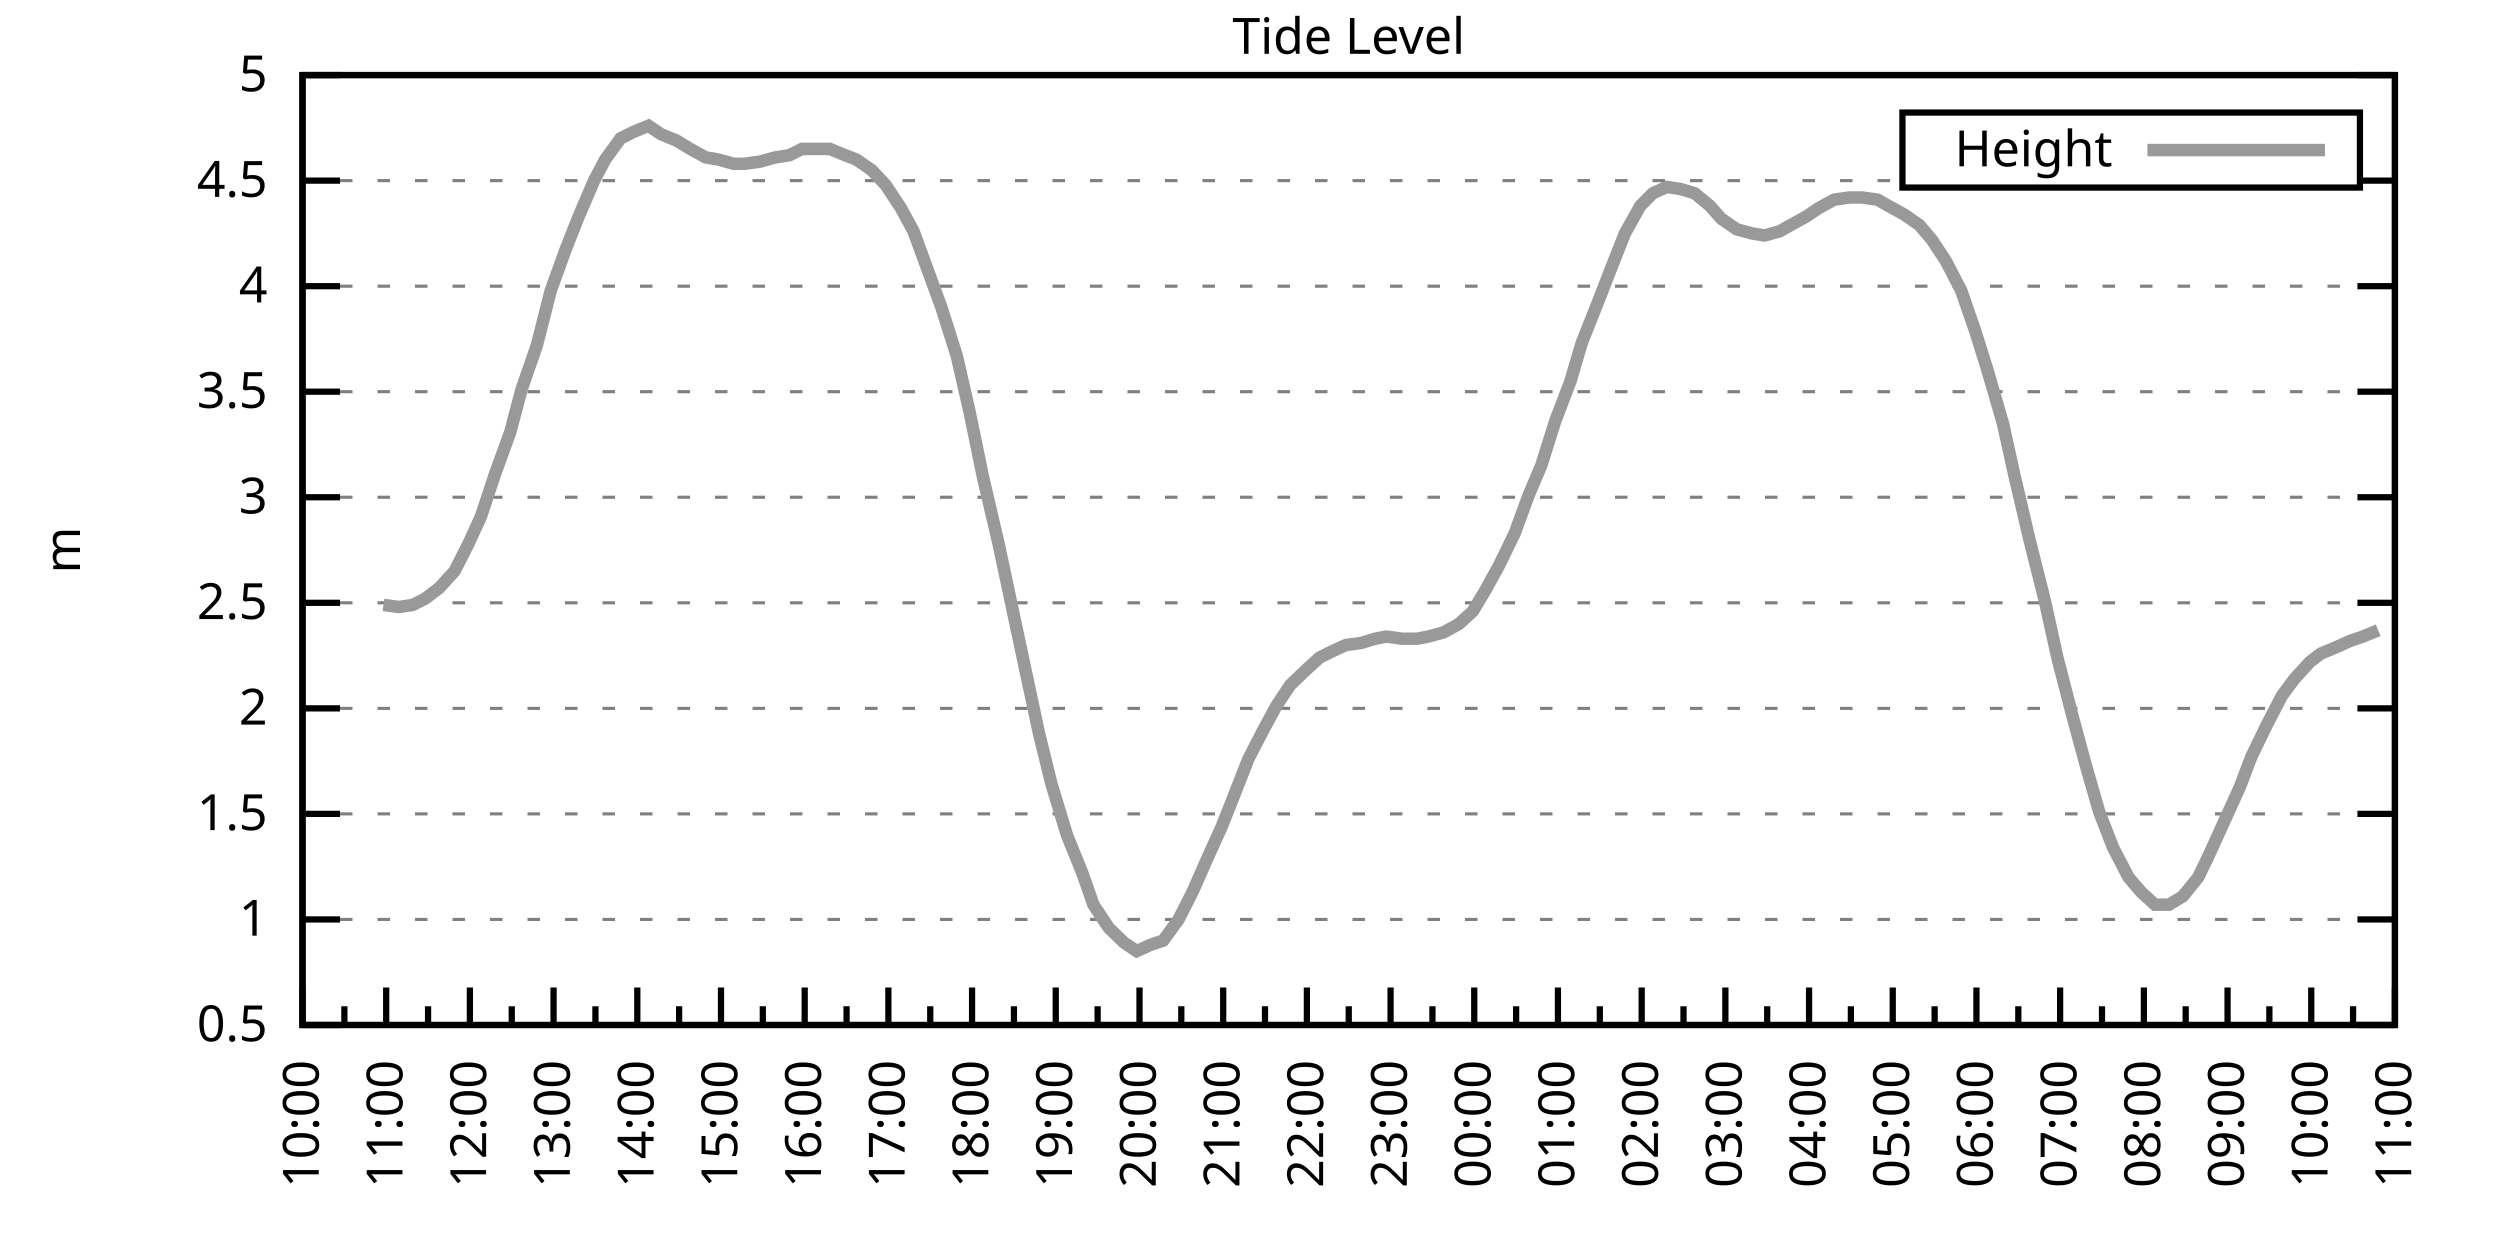
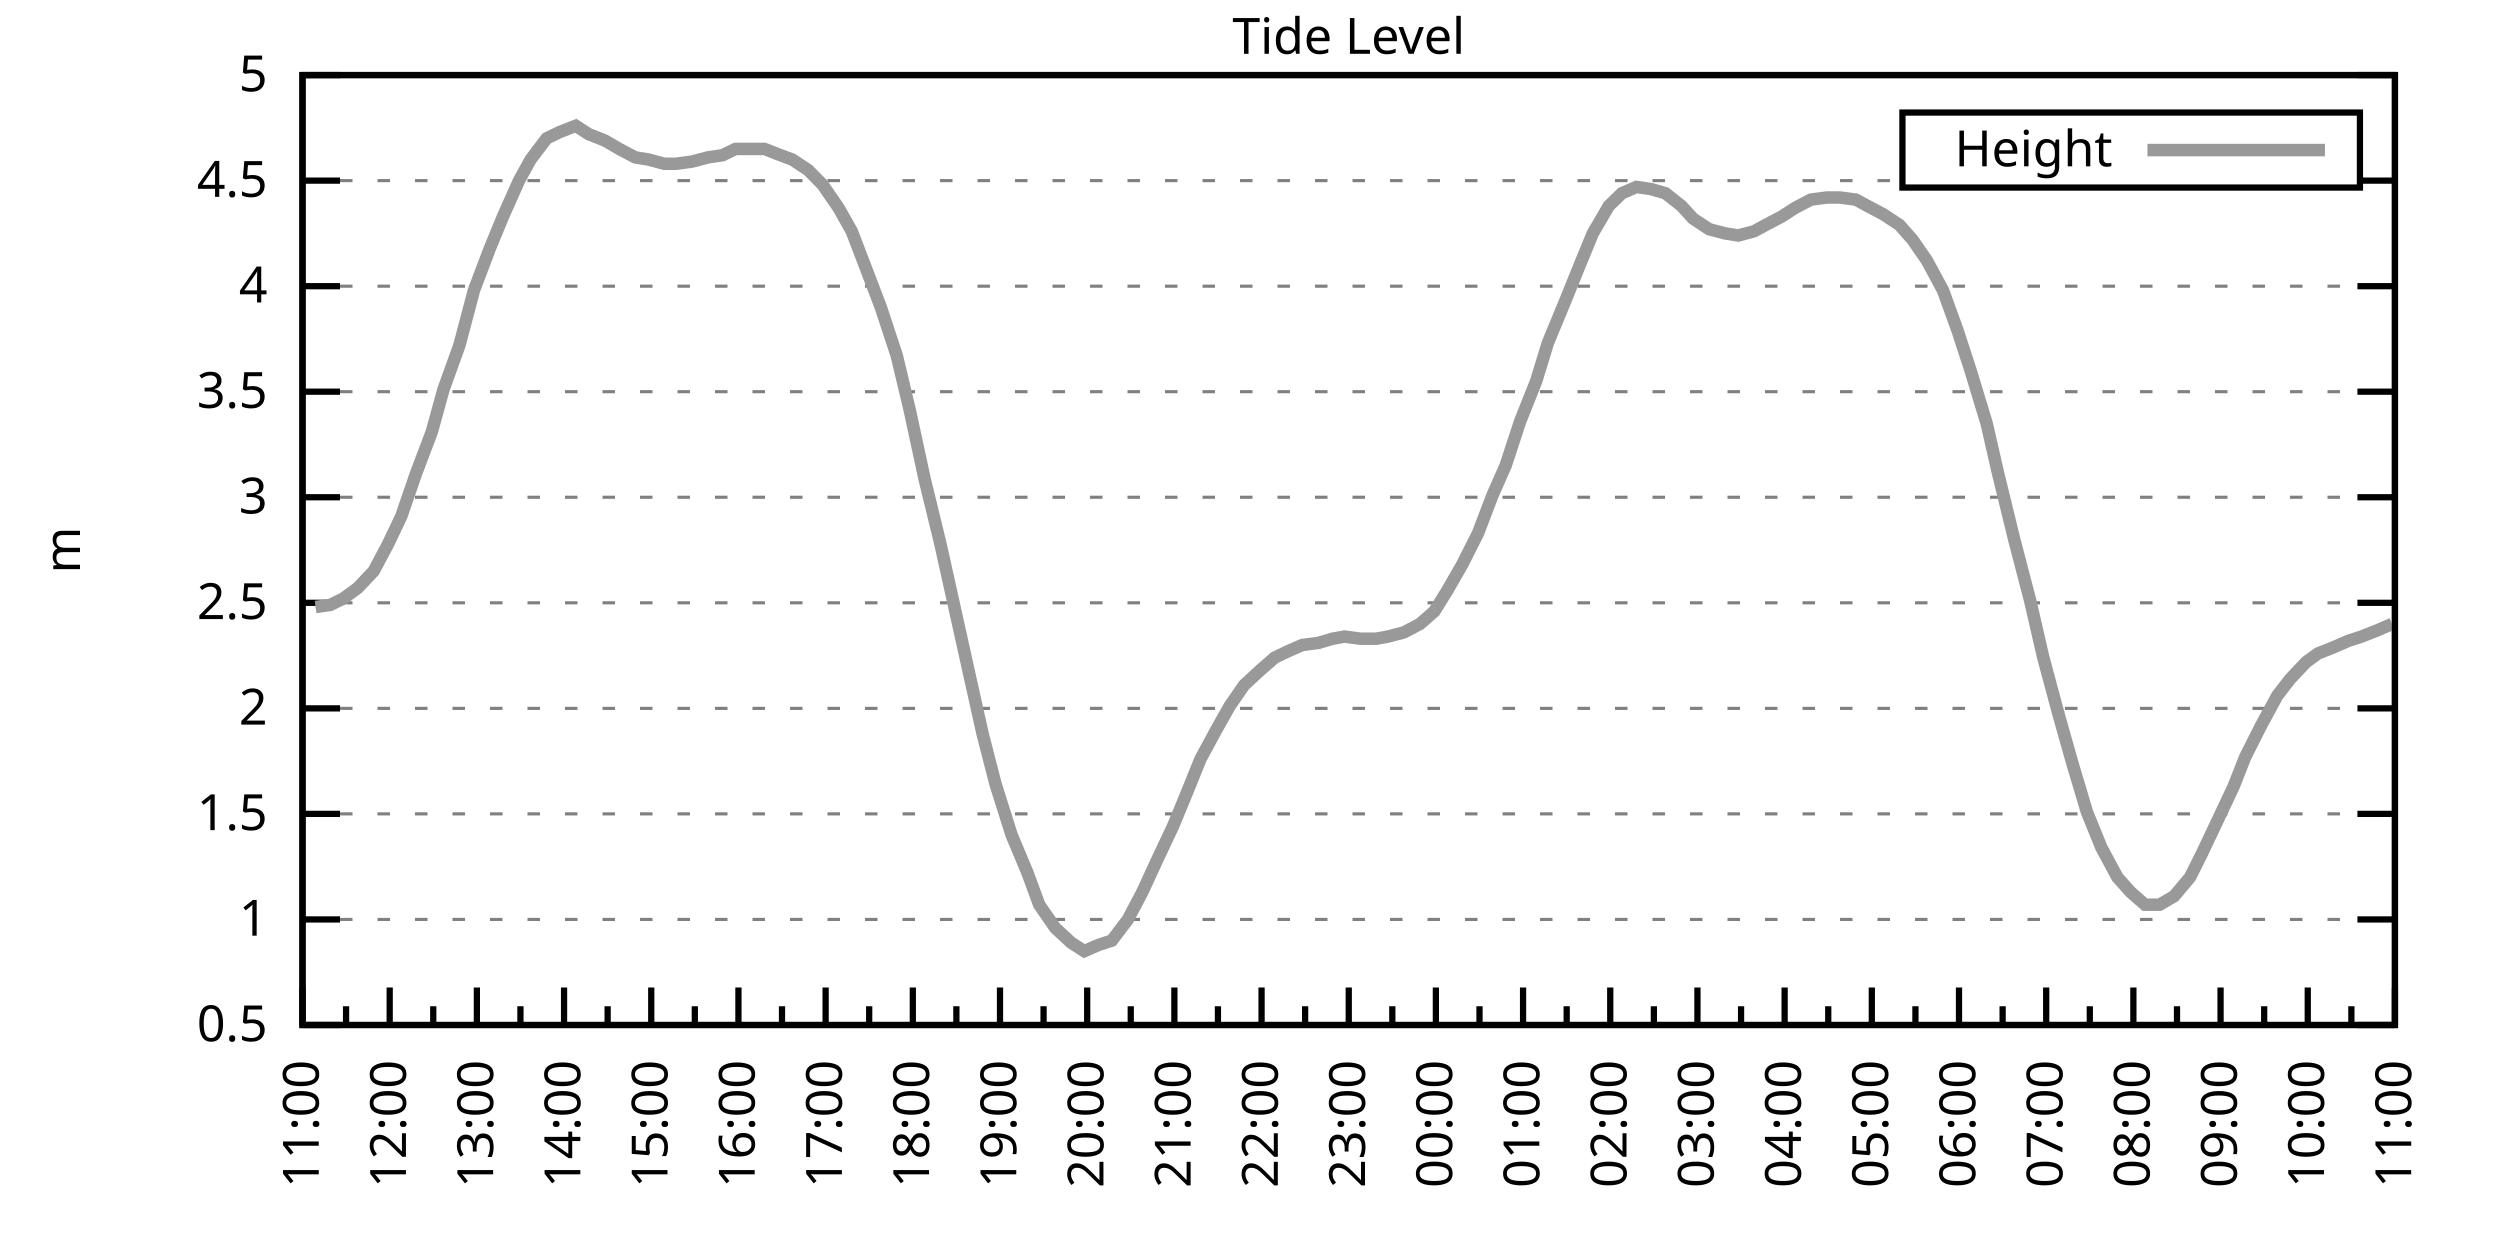
<svg xmlns="http://www.w3.org/2000/svg" xmlns:xlink="http://www.w3.org/1999/xlink" width="400" height="200" viewBox="0 0 400 200">
  <g id="gnuplot_canvas">
    <rect x="0" y="0" width="400" height="200" fill="none" />
    <defs>
      <circle id="gpDot" r="0.5" stroke-width="0.5" stroke="currentColor" />
      <path id="gpPt0" stroke-width="0.333" stroke="currentColor" d="M-1,0 h2 M0,-1 v2" />
      <path id="gpPt1" stroke-width="0.333" stroke="currentColor" d="M-1,-1 L1,1 M1,-1 L-1,1" />
      <path id="gpPt2" stroke-width="0.333" stroke="currentColor" d="M-1,0 L1,0 M0,-1 L0,1 M-1,-1 L1,1 M-1,1 L1,-1" />
      <rect id="gpPt3" stroke-width="0.333" stroke="currentColor" x="-1" y="-1" width="2" height="2" />
      <rect id="gpPt4" stroke-width="0.333" stroke="currentColor" fill="currentColor" x="-1" y="-1" width="2" height="2" />
      <circle id="gpPt5" stroke-width="0.333" stroke="currentColor" cx="0" cy="0" r="1" />
      <use xlink:href="#gpPt5" id="gpPt6" fill="currentColor" stroke="none" />
      <path id="gpPt7" stroke-width="0.333" stroke="currentColor" d="M0,-1.33 L-1.33,0.67 L1.33,0.67 z" />
      <use xlink:href="#gpPt7" id="gpPt8" fill="currentColor" stroke="none" />
      <use xlink:href="#gpPt7" id="gpPt9" stroke="currentColor" transform="rotate(180)" />
      <use xlink:href="#gpPt9" id="gpPt10" fill="currentColor" stroke="none" />
      <use xlink:href="#gpPt3" id="gpPt11" stroke="currentColor" transform="rotate(45)" />
      <use xlink:href="#gpPt11" id="gpPt12" fill="currentColor" stroke="none" />
      <path id="gpPt13" stroke-width="0.333" stroke="currentColor" d="M0,1.330 L1.265,0.411 L0.782,-1.067 L-0.782,-1.076 L-1.265,0.411 z" />
      <use xlink:href="#gpPt13" id="gpPt14" fill="currentColor" stroke="none" />
      <filter id="textbox" filterUnits="objectBoundingBox" x="0" y="0" height="1" width="1">
        <feFlood flood-color="white" flood-opacity="1" result="bgnd" />
        <feComposite in="SourceGraphic" in2="bgnd" operator="atop" />
      </filter>
      <filter id="greybox" filterUnits="objectBoundingBox" x="0" y="0" height="1" width="1">
        <feFlood flood-color="lightgrey" flood-opacity="1" result="grey" />
        <feComposite in="SourceGraphic" in2="grey" operator="atop" />
      </filter>
    </defs>
    <g fill="none" color="white" stroke="currentColor" stroke-width="1.00" stroke-linecap="butt" stroke-linejoin="miter">
</g>
    <g fill="none" color="black" stroke="currentColor" stroke-width="1.00" stroke-linecap="butt" stroke-linejoin="miter">
      <g stroke="none" shape-rendering="crispEdges">
        <polygon fill="rgb(255, 255, 255)" points="48.40,164.00 383.18,164.00 383.18,12.02 48.40,12.02 " />
      </g>
    </g>
    <g fill="none" color="black" stroke="currentColor" stroke-width="1.00" stroke-linecap="butt" stroke-linejoin="miter">
</g>
    <g fill="none" color="black" stroke="black" stroke-width="0.50" stroke-linecap="butt" stroke-linejoin="miter">
</g>
    <g fill="none" color="gray" stroke="currentColor" stroke-width="0.50" stroke-linecap="butt" stroke-linejoin="miter">
      <path stroke="gray" stroke-dasharray="2,4" class="gridline" d="M48.40,164.00 L383.19,164.00  " />
    </g>
    <g fill="none" color="gray" stroke="gray" stroke-width="1.00" stroke-linecap="butt" stroke-linejoin="miter">
</g>
    <g fill="none" color="black" stroke="currentColor" stroke-width="1.00" stroke-linecap="butt" stroke-linejoin="miter">
      <path stroke="black" d="M48.40,164.00 L54.40,164.00 M383.19,164.00 L377.19,164.00  " />
      <g transform="translate(42.80,166.60)" stroke="none" fill="black" font-family="Sans" font-size="8.00" text-anchor="end">
        <text>
          <tspan font-family="Sans"> 0.5</tspan>
        </text>
      </g>
    </g>
    <g fill="none" color="black" stroke="currentColor" stroke-width="1.00" stroke-linecap="butt" stroke-linejoin="miter">
</g>
    <g fill="none" color="black" stroke="black" stroke-width="0.50" stroke-linecap="butt" stroke-linejoin="miter">
</g>
    <g fill="none" color="gray" stroke="currentColor" stroke-width="0.50" stroke-linecap="butt" stroke-linejoin="miter">
      <path stroke="gray" stroke-dasharray="2,4" class="gridline" d="M48.40,147.11 L383.19,147.11  " />
    </g>
    <g fill="none" color="gray" stroke="gray" stroke-width="1.00" stroke-linecap="butt" stroke-linejoin="miter">
</g>
    <g fill="none" color="black" stroke="currentColor" stroke-width="1.00" stroke-linecap="butt" stroke-linejoin="miter">
      <path stroke="black" d="M48.40,147.11 L54.40,147.11 M383.19,147.11 L377.19,147.11  " />
      <g transform="translate(42.80,149.71)" stroke="none" fill="black" font-family="Sans" font-size="8.00" text-anchor="end">
        <text>
          <tspan font-family="Sans"> 1</tspan>
        </text>
      </g>
    </g>
    <g fill="none" color="black" stroke="currentColor" stroke-width="1.00" stroke-linecap="butt" stroke-linejoin="miter">
</g>
    <g fill="none" color="black" stroke="black" stroke-width="0.50" stroke-linecap="butt" stroke-linejoin="miter">
</g>
    <g fill="none" color="gray" stroke="currentColor" stroke-width="0.50" stroke-linecap="butt" stroke-linejoin="miter">
      <path stroke="gray" stroke-dasharray="2,4" class="gridline" d="M48.40,130.22 L383.19,130.22  " />
    </g>
    <g fill="none" color="gray" stroke="gray" stroke-width="1.00" stroke-linecap="butt" stroke-linejoin="miter">
</g>
    <g fill="none" color="black" stroke="currentColor" stroke-width="1.00" stroke-linecap="butt" stroke-linejoin="miter">
      <path stroke="black" d="M48.40,130.22 L54.40,130.22 M383.19,130.22 L377.19,130.22  " />
      <g transform="translate(42.80,132.82)" stroke="none" fill="black" font-family="Sans" font-size="8.00" text-anchor="end">
        <text>
          <tspan font-family="Sans"> 1.5</tspan>
        </text>
      </g>
    </g>
    <g fill="none" color="black" stroke="currentColor" stroke-width="1.00" stroke-linecap="butt" stroke-linejoin="miter">
</g>
    <g fill="none" color="black" stroke="black" stroke-width="0.50" stroke-linecap="butt" stroke-linejoin="miter">
</g>
    <g fill="none" color="gray" stroke="currentColor" stroke-width="0.50" stroke-linecap="butt" stroke-linejoin="miter">
      <path stroke="gray" stroke-dasharray="2,4" class="gridline" d="M48.40,113.34 L383.19,113.34  " />
    </g>
    <g fill="none" color="gray" stroke="gray" stroke-width="1.00" stroke-linecap="butt" stroke-linejoin="miter">
</g>
    <g fill="none" color="black" stroke="currentColor" stroke-width="1.00" stroke-linecap="butt" stroke-linejoin="miter">
      <path stroke="black" d="M48.40,113.34 L54.40,113.34 M383.19,113.34 L377.19,113.34  " />
      <g transform="translate(42.80,115.94)" stroke="none" fill="black" font-family="Sans" font-size="8.00" text-anchor="end">
        <text>
          <tspan font-family="Sans"> 2</tspan>
        </text>
      </g>
    </g>
    <g fill="none" color="black" stroke="currentColor" stroke-width="1.00" stroke-linecap="butt" stroke-linejoin="miter">
</g>
    <g fill="none" color="black" stroke="black" stroke-width="0.50" stroke-linecap="butt" stroke-linejoin="miter">
</g>
    <g fill="none" color="gray" stroke="currentColor" stroke-width="0.50" stroke-linecap="butt" stroke-linejoin="miter">
      <path stroke="gray" stroke-dasharray="2,4" class="gridline" d="M48.40,96.45 L383.19,96.45  " />
    </g>
    <g fill="none" color="gray" stroke="gray" stroke-width="1.00" stroke-linecap="butt" stroke-linejoin="miter">
</g>
    <g fill="none" color="black" stroke="currentColor" stroke-width="1.00" stroke-linecap="butt" stroke-linejoin="miter">
      <path stroke="black" d="M48.40,96.45 L54.40,96.45 M383.19,96.45 L377.19,96.45  " />
      <g transform="translate(42.80,99.05)" stroke="none" fill="black" font-family="Sans" font-size="8.00" text-anchor="end">
        <text>
          <tspan font-family="Sans"> 2.5</tspan>
        </text>
      </g>
    </g>
    <g fill="none" color="black" stroke="currentColor" stroke-width="1.00" stroke-linecap="butt" stroke-linejoin="miter">
</g>
    <g fill="none" color="black" stroke="black" stroke-width="0.50" stroke-linecap="butt" stroke-linejoin="miter">
</g>
    <g fill="none" color="gray" stroke="currentColor" stroke-width="0.50" stroke-linecap="butt" stroke-linejoin="miter">
      <path stroke="gray" stroke-dasharray="2,4" class="gridline" d="M48.40,79.56 L383.19,79.56  " />
    </g>
    <g fill="none" color="gray" stroke="gray" stroke-width="1.00" stroke-linecap="butt" stroke-linejoin="miter">
</g>
    <g fill="none" color="black" stroke="currentColor" stroke-width="1.00" stroke-linecap="butt" stroke-linejoin="miter">
      <path stroke="black" d="M48.40,79.56 L54.40,79.56 M383.19,79.56 L377.19,79.56  " />
      <g transform="translate(42.80,82.16)" stroke="none" fill="black" font-family="Sans" font-size="8.00" text-anchor="end">
        <text>
          <tspan font-family="Sans"> 3</tspan>
        </text>
      </g>
    </g>
    <g fill="none" color="black" stroke="currentColor" stroke-width="1.00" stroke-linecap="butt" stroke-linejoin="miter">
</g>
    <g fill="none" color="black" stroke="black" stroke-width="0.50" stroke-linecap="butt" stroke-linejoin="miter">
</g>
    <g fill="none" color="gray" stroke="currentColor" stroke-width="0.50" stroke-linecap="butt" stroke-linejoin="miter">
      <path stroke="gray" stroke-dasharray="2,4" class="gridline" d="M48.40,62.67 L383.19,62.67  " />
    </g>
    <g fill="none" color="gray" stroke="gray" stroke-width="1.00" stroke-linecap="butt" stroke-linejoin="miter">
</g>
    <g fill="none" color="black" stroke="currentColor" stroke-width="1.00" stroke-linecap="butt" stroke-linejoin="miter">
      <path stroke="black" d="M48.40,62.67 L54.40,62.67 M383.19,62.67 L377.19,62.67  " />
      <g transform="translate(42.80,65.27)" stroke="none" fill="black" font-family="Sans" font-size="8.00" text-anchor="end">
        <text>
          <tspan font-family="Sans"> 3.5</tspan>
        </text>
      </g>
    </g>
    <g fill="none" color="black" stroke="currentColor" stroke-width="1.00" stroke-linecap="butt" stroke-linejoin="miter">
</g>
    <g fill="none" color="black" stroke="black" stroke-width="0.50" stroke-linecap="butt" stroke-linejoin="miter">
</g>
    <g fill="none" color="gray" stroke="currentColor" stroke-width="0.50" stroke-linecap="butt" stroke-linejoin="miter">
      <path stroke="gray" stroke-dasharray="2,4" class="gridline" d="M48.40,45.79 L383.19,45.79  " />
    </g>
    <g fill="none" color="gray" stroke="gray" stroke-width="1.00" stroke-linecap="butt" stroke-linejoin="miter">
</g>
    <g fill="none" color="black" stroke="currentColor" stroke-width="1.00" stroke-linecap="butt" stroke-linejoin="miter">
      <path stroke="black" d="M48.40,45.79 L54.40,45.79 M383.19,45.79 L377.19,45.79  " />
      <g transform="translate(42.80,48.39)" stroke="none" fill="black" font-family="Sans" font-size="8.00" text-anchor="end">
        <text>
          <tspan font-family="Sans"> 4</tspan>
        </text>
      </g>
    </g>
    <g fill="none" color="black" stroke="currentColor" stroke-width="1.00" stroke-linecap="butt" stroke-linejoin="miter">
</g>
    <g fill="none" color="black" stroke="black" stroke-width="0.50" stroke-linecap="butt" stroke-linejoin="miter">
</g>
    <g fill="none" color="gray" stroke="currentColor" stroke-width="0.50" stroke-linecap="butt" stroke-linejoin="miter">
      <path stroke="gray" stroke-dasharray="2,4" class="gridline" d="M48.40,28.90 L304.39,28.90 M377.59,28.90 L383.19,28.90  " />
    </g>
    <g fill="none" color="gray" stroke="gray" stroke-width="1.00" stroke-linecap="butt" stroke-linejoin="miter">
</g>
    <g fill="none" color="black" stroke="currentColor" stroke-width="1.00" stroke-linecap="butt" stroke-linejoin="miter">
      <path stroke="black" d="M48.40,28.90 L54.40,28.90 M383.19,28.90 L377.19,28.90  " />
      <g transform="translate(42.80,31.50)" stroke="none" fill="black" font-family="Sans" font-size="8.00" text-anchor="end">
        <text>
          <tspan font-family="Sans"> 4.5</tspan>
        </text>
      </g>
    </g>
    <g fill="none" color="black" stroke="currentColor" stroke-width="1.00" stroke-linecap="butt" stroke-linejoin="miter">
</g>
    <g fill="none" color="black" stroke="black" stroke-width="0.50" stroke-linecap="butt" stroke-linejoin="miter">
</g>
    <g fill="none" color="gray" stroke="currentColor" stroke-width="0.50" stroke-linecap="butt" stroke-linejoin="miter">
      <path stroke="gray" stroke-dasharray="2,4" class="gridline" d="M48.40,12.01 L383.19,12.01  " />
    </g>
    <g fill="none" color="gray" stroke="gray" stroke-width="1.00" stroke-linecap="butt" stroke-linejoin="miter">
</g>
    <g fill="none" color="black" stroke="currentColor" stroke-width="1.00" stroke-linecap="butt" stroke-linejoin="miter">
      <path stroke="black" d="M48.40,12.01 L54.40,12.01 M383.19,12.01 L377.19,12.01  " />
      <g transform="translate(42.80,14.61)" stroke="none" fill="black" font-family="Sans" font-size="8.00" text-anchor="end">
        <text>
          <tspan font-family="Sans"> 5</tspan>
        </text>
      </g>
    </g>
    <g fill="none" color="black" stroke="currentColor" stroke-width="1.00" stroke-linecap="butt" stroke-linejoin="miter">
      <path stroke="black" d="M48.40,164.00 L48.40,158.00  " />
      <g transform="translate(51.00,169.60) rotate(270)" stroke="none" fill="black" font-family="Sans" font-size="8.00" text-anchor="end">
        <text>
+           <tspan font-family="Sans">11:00</tspan>
+         </text>
+       </g>
+     </g>
+     <g fill="none" color="black" stroke="currentColor" stroke-width="1.00" stroke-linecap="butt" stroke-linejoin="miter">
+       <path stroke="black" d="M55.37,164.00 L55.37,161.00 M62.35,164.00 L62.35,158.00  " />
+       <g transform="translate(64.95,169.60) rotate(270)" stroke="none" fill="black" font-family="Sans" font-size="8.00" text-anchor="end">
+         <text>
+           <tspan font-family="Sans">12:00</tspan>
+         </text>
+       </g>
+     </g>
+     <g fill="none" color="black" stroke="currentColor" stroke-width="1.00" stroke-linecap="butt" stroke-linejoin="miter">
+       <path stroke="black" d="M69.32,164.00 L69.32,161.00 M76.30,164.00 L76.30,158.00  " />
+       <g transform="translate(78.90,169.60) rotate(270)" stroke="none" fill="black" font-family="Sans" font-size="8.00" text-anchor="end">
+         <text>
+           <tspan font-family="Sans">13:00</tspan>
+         </text>
+       </g>
+     </g>
+     <g fill="none" color="black" stroke="currentColor" stroke-width="1.00" stroke-linecap="butt" stroke-linejoin="miter">
+       <path stroke="black" d="M83.27,164.00 L83.27,161.00 M90.25,164.00 L90.25,158.00  " />
+       <g transform="translate(92.85,169.60) rotate(270)" stroke="none" fill="black" font-family="Sans" font-size="8.00" text-anchor="end">
+         <text>
+           <tspan font-family="Sans">14:00</tspan>
+         </text>
+       </g>
+     </g>
+     <g fill="none" color="black" stroke="currentColor" stroke-width="1.00" stroke-linecap="butt" stroke-linejoin="miter">
+       <path stroke="black" d="M97.22,164.00 L97.22,161.00 M104.20,164.00 L104.20,158.00  " />
+       <g transform="translate(106.80,169.60) rotate(270)" stroke="none" fill="black" font-family="Sans" font-size="8.00" text-anchor="end">
+         <text>
+           <tspan font-family="Sans">15:00</tspan>
+         </text>
+       </g>
+     </g>
+     <g fill="none" color="black" stroke="currentColor" stroke-width="1.00" stroke-linecap="butt" stroke-linejoin="miter">
+       <path stroke="black" d="M111.17,164.00 L111.17,161.00 M118.15,164.00 L118.15,158.00  " />
+       <g transform="translate(120.75,169.60) rotate(270)" stroke="none" fill="black" font-family="Sans" font-size="8.00" text-anchor="end">
+         <text>
+           <tspan font-family="Sans">16:00</tspan>
+         </text>
+       </g>
+     </g>
+     <g fill="none" color="black" stroke="currentColor" stroke-width="1.00" stroke-linecap="butt" stroke-linejoin="miter">
+       <path stroke="black" d="M125.12,164.00 L125.12,161.00 M132.10,164.00 L132.10,158.00  " />
+       <g transform="translate(134.70,169.60) rotate(270)" stroke="none" fill="black" font-family="Sans" font-size="8.00" text-anchor="end">
+         <text>
+           <tspan font-family="Sans">17:00</tspan>
+         </text>
+       </g>
+     </g>
+     <g fill="none" color="black" stroke="currentColor" stroke-width="1.00" stroke-linecap="butt" stroke-linejoin="miter">
+       <path stroke="black" d="M139.07,164.00 L139.07,161.00 M146.05,164.00 L146.05,158.00  " />
+       <g transform="translate(148.65,169.60) rotate(270)" stroke="none" fill="black" font-family="Sans" font-size="8.00" text-anchor="end">
+         <text>
+           <tspan font-family="Sans">18:00</tspan>
+         </text>
+       </g>
+     </g>
+     <g fill="none" color="black" stroke="currentColor" stroke-width="1.00" stroke-linecap="butt" stroke-linejoin="miter">
+       <path stroke="black" d="M153.02,164.00 L153.02,161.00 M160.00,164.00 L160.00,158.00  " />
+       <g transform="translate(162.60,169.60) rotate(270)" stroke="none" fill="black" font-family="Sans" font-size="8.00" text-anchor="end">
+         <text>
+           <tspan font-family="Sans">19:00</tspan>
+         </text>
+       </g>
+     </g>
+     <g fill="none" color="black" stroke="currentColor" stroke-width="1.00" stroke-linecap="butt" stroke-linejoin="miter">
+       <path stroke="black" d="M166.97,164.00 L166.97,161.00 M173.95,164.00 L173.95,158.00  " />
+       <g transform="translate(176.55,169.60) rotate(270)" stroke="none" fill="black" font-family="Sans" font-size="8.00" text-anchor="end">
+         <text>
+           <tspan font-family="Sans">20:00</tspan>
+         </text>
+       </g>
+     </g>
+     <g fill="none" color="black" stroke="currentColor" stroke-width="1.00" stroke-linecap="butt" stroke-linejoin="miter">
+       <path stroke="black" d="M180.92,164.00 L180.92,161.00 M187.90,164.00 L187.90,158.00  " />
+       <g transform="translate(190.50,169.60) rotate(270)" stroke="none" fill="black" font-family="Sans" font-size="8.00" text-anchor="end">
+         <text>
+           <tspan font-family="Sans">21:00</tspan>
+         </text>
+       </g>
+     </g>
+     <g fill="none" color="black" stroke="currentColor" stroke-width="1.00" stroke-linecap="butt" stroke-linejoin="miter">
+       <path stroke="black" d="M194.87,164.00 L194.87,161.00 M201.85,164.00 L201.85,158.00  " />
+       <g transform="translate(204.45,169.60) rotate(270)" stroke="none" fill="black" font-family="Sans" font-size="8.00" text-anchor="end">
+         <text>
+           <tspan font-family="Sans">22:00</tspan>
+         </text>
+       </g>
+     </g>
+     <g fill="none" color="black" stroke="currentColor" stroke-width="1.00" stroke-linecap="butt" stroke-linejoin="miter">
+       <path stroke="black" d="M208.82,164.00 L208.82,161.00 M215.80,164.00 L215.80,158.00  " />
+       <g transform="translate(218.40,169.60) rotate(270)" stroke="none" fill="black" font-family="Sans" font-size="8.00" text-anchor="end">
+         <text>
+           <tspan font-family="Sans">23:00</tspan>
+         </text>
+       </g>
+     </g>
+     <g fill="none" color="black" stroke="currentColor" stroke-width="1.00" stroke-linecap="butt" stroke-linejoin="miter">
+       <path stroke="black" d="M222.77,164.00 L222.77,161.00 M229.74,164.00 L229.74,158.00  " />
+       <g transform="translate(232.34,169.60) rotate(270)" stroke="none" fill="black" font-family="Sans" font-size="8.00" text-anchor="end">
+         <text>
+           <tspan font-family="Sans">00:00</tspan>
+         </text>
+       </g>
+     </g>
+     <g fill="none" color="black" stroke="currentColor" stroke-width="1.00" stroke-linecap="butt" stroke-linejoin="miter">
+       <path stroke="black" d="M236.72,164.00 L236.72,161.00 M243.69,164.00 L243.69,158.00  " />
+       <g transform="translate(246.29,169.60) rotate(270)" stroke="none" fill="black" font-family="Sans" font-size="8.00" text-anchor="end">
+         <text>
+           <tspan font-family="Sans">01:00</tspan>
+         </text>
+       </g>
+     </g>
+     <g fill="none" color="black" stroke="currentColor" stroke-width="1.00" stroke-linecap="butt" stroke-linejoin="miter">
+       <path stroke="black" d="M250.67,164.00 L250.67,161.00 M257.64,164.00 L257.64,158.00  " />
+       <g transform="translate(260.24,169.60) rotate(270)" stroke="none" fill="black" font-family="Sans" font-size="8.00" text-anchor="end">
+         <text>
+           <tspan font-family="Sans">02:00</tspan>
+         </text>
+       </g>
+     </g>
+     <g fill="none" color="black" stroke="currentColor" stroke-width="1.00" stroke-linecap="butt" stroke-linejoin="miter">
+       <path stroke="black" d="M264.62,164.00 L264.62,161.00 M271.59,164.00 L271.59,158.00  " />
+       <g transform="translate(274.19,169.60) rotate(270)" stroke="none" fill="black" font-family="Sans" font-size="8.00" text-anchor="end">
+         <text>
+           <tspan font-family="Sans">03:00</tspan>
+         </text>
+       </g>
+     </g>
+     <g fill="none" color="black" stroke="currentColor" stroke-width="1.00" stroke-linecap="butt" stroke-linejoin="miter">
+       <path stroke="black" d="M278.57,164.00 L278.57,161.00 M285.54,164.00 L285.54,158.00  " />
+       <g transform="translate(288.14,169.60) rotate(270)" stroke="none" fill="black" font-family="Sans" font-size="8.00" text-anchor="end">
+         <text>
+           <tspan font-family="Sans">04:00</tspan>
+         </text>
+       </g>
+     </g>
+     <g fill="none" color="black" stroke="currentColor" stroke-width="1.00" stroke-linecap="butt" stroke-linejoin="miter">
+       <path stroke="black" d="M292.52,164.00 L292.52,161.00 M299.49,164.00 L299.49,158.00  " />
+       <g transform="translate(302.09,169.60) rotate(270)" stroke="none" fill="black" font-family="Sans" font-size="8.00" text-anchor="end">
+         <text>
+           <tspan font-family="Sans">05:00</tspan>
+         </text>
+       </g>
+     </g>
+     <g fill="none" color="black" stroke="currentColor" stroke-width="1.00" stroke-linecap="butt" stroke-linejoin="miter">
+       <path stroke="black" d="M306.47,164.00 L306.47,161.00 M313.44,164.00 L313.44,158.00  " />
+       <g transform="translate(316.04,169.60) rotate(270)" stroke="none" fill="black" font-family="Sans" font-size="8.00" text-anchor="end">
+         <text>
+           <tspan font-family="Sans">06:00</tspan>
+         </text>
+       </g>
+     </g>
+     <g fill="none" color="black" stroke="currentColor" stroke-width="1.00" stroke-linecap="butt" stroke-linejoin="miter">
+       <path stroke="black" d="M320.42,164.00 L320.42,161.00 M327.39,164.00 L327.39,158.00  " />
+       <g transform="translate(329.99,169.60) rotate(270)" stroke="none" fill="black" font-family="Sans" font-size="8.00" text-anchor="end">
+         <text>
+           <tspan font-family="Sans">07:00</tspan>
+         </text>
+       </g>
+     </g>
+     <g fill="none" color="black" stroke="currentColor" stroke-width="1.00" stroke-linecap="butt" stroke-linejoin="miter">
+       <path stroke="black" d="M334.37,164.00 L334.37,161.00 M341.34,164.00 L341.34,158.00  " />
+       <g transform="translate(343.94,169.60) rotate(270)" stroke="none" fill="black" font-family="Sans" font-size="8.00" text-anchor="end">
+         <text>
+           <tspan font-family="Sans">08:00</tspan>
+         </text>
+       </g>
+     </g>
+     <g fill="none" color="black" stroke="currentColor" stroke-width="1.00" stroke-linecap="butt" stroke-linejoin="miter">
+       <path stroke="black" d="M348.32,164.00 L348.32,161.00 M355.29,164.00 L355.29,158.00  " />
+       <g transform="translate(357.89,169.60) rotate(270)" stroke="none" fill="black" font-family="Sans" font-size="8.00" text-anchor="end">
+         <text>
+           <tspan font-family="Sans">09:00</tspan>
+         </text>
+       </g>
+     </g>
+     <g fill="none" color="black" stroke="currentColor" stroke-width="1.00" stroke-linecap="butt" stroke-linejoin="miter">
+       <path stroke="black" d="M362.27,164.00 L362.27,161.00 M369.24,164.00 L369.24,158.00  " />
+       <g transform="translate(371.84,169.60) rotate(270)" stroke="none" fill="black" font-family="Sans" font-size="8.00" text-anchor="end">
+         <text>
          <tspan font-family="Sans">10:00</tspan>
        </text>
      </g>
    </g>
    <g fill="none" color="black" stroke="currentColor" stroke-width="1.00" stroke-linecap="butt" stroke-linejoin="miter">
-       <path stroke="black" d="M55.10,164.00 L55.10,161.00 M61.79,164.00 L61.79,158.00  " />
-       <g transform="translate(64.39,169.60) rotate(270)" stroke="none" fill="black" font-family="Sans" font-size="8.00" text-anchor="end">
-         <text>
-           <tspan font-family="Sans">11:00</tspan>
-         </text>
-       </g>
-     </g>
-     <g fill="none" color="black" stroke="currentColor" stroke-width="1.00" stroke-linecap="butt" stroke-linejoin="miter">
-       <path stroke="black" d="M68.49,164.00 L68.49,161.00 M75.18,164.00 L75.18,158.00  " />
-       <g transform="translate(77.78,169.60) rotate(270)" stroke="none" fill="black" font-family="Sans" font-size="8.00" text-anchor="end">
-         <text>
-           <tspan font-family="Sans">12:00</tspan>
-         </text>
-       </g>
-     </g>
-     <g fill="none" color="black" stroke="currentColor" stroke-width="1.00" stroke-linecap="butt" stroke-linejoin="miter">
-       <path stroke="black" d="M81.88,164.00 L81.88,161.00 M88.57,164.00 L88.57,158.00  " />
-       <g transform="translate(91.17,169.60) rotate(270)" stroke="none" fill="black" font-family="Sans" font-size="8.00" text-anchor="end">
-         <text>
-           <tspan font-family="Sans">13:00</tspan>
-         </text>
-       </g>
-     </g>
-     <g fill="none" color="black" stroke="currentColor" stroke-width="1.00" stroke-linecap="butt" stroke-linejoin="miter">
-       <path stroke="black" d="M95.27,164.00 L95.27,161.00 M101.97,164.00 L101.97,158.00  " />
-       <g transform="translate(104.57,169.60) rotate(270)" stroke="none" fill="black" font-family="Sans" font-size="8.00" text-anchor="end">
-         <text>
-           <tspan font-family="Sans">14:00</tspan>
-         </text>
-       </g>
-     </g>
-     <g fill="none" color="black" stroke="currentColor" stroke-width="1.00" stroke-linecap="butt" stroke-linejoin="miter">
-       <path stroke="black" d="M108.66,164.00 L108.66,161.00 M115.36,164.00 L115.36,158.00  " />
-       <g transform="translate(117.96,169.60) rotate(270)" stroke="none" fill="black" font-family="Sans" font-size="8.00" text-anchor="end">
-         <text>
-           <tspan font-family="Sans">15:00</tspan>
-         </text>
-       </g>
-     </g>
-     <g fill="none" color="black" stroke="currentColor" stroke-width="1.00" stroke-linecap="butt" stroke-linejoin="miter">
-       <path stroke="black" d="M122.05,164.00 L122.05,161.00 M128.75,164.00 L128.75,158.00  " />
-       <g transform="translate(131.35,169.60) rotate(270)" stroke="none" fill="black" font-family="Sans" font-size="8.00" text-anchor="end">
-         <text>
-           <tspan font-family="Sans">16:00</tspan>
-         </text>
-       </g>
-     </g>
-     <g fill="none" color="black" stroke="currentColor" stroke-width="1.00" stroke-linecap="butt" stroke-linejoin="miter">
-       <path stroke="black" d="M135.45,164.00 L135.45,161.00 M142.14,164.00 L142.14,158.00  " />
-       <g transform="translate(144.74,169.60) rotate(270)" stroke="none" fill="black" font-family="Sans" font-size="8.00" text-anchor="end">
-         <text>
-           <tspan font-family="Sans">17:00</tspan>
-         </text>
-       </g>
-     </g>
-     <g fill="none" color="black" stroke="currentColor" stroke-width="1.00" stroke-linecap="butt" stroke-linejoin="miter">
-       <path stroke="black" d="M148.84,164.00 L148.84,161.00 M155.53,164.00 L155.53,158.00  " />
-       <g transform="translate(158.13,169.60) rotate(270)" stroke="none" fill="black" font-family="Sans" font-size="8.00" text-anchor="end">
-         <text>
-           <tspan font-family="Sans">18:00</tspan>
-         </text>
-       </g>
-     </g>
-     <g fill="none" color="black" stroke="currentColor" stroke-width="1.00" stroke-linecap="butt" stroke-linejoin="miter">
-       <path stroke="black" d="M162.23,164.00 L162.23,161.00 M168.92,164.00 L168.92,158.00  " />
-       <g transform="translate(171.52,169.60) rotate(270)" stroke="none" fill="black" font-family="Sans" font-size="8.00" text-anchor="end">
-         <text>
-           <tspan font-family="Sans">19:00</tspan>
-         </text>
-       </g>
-     </g>
-     <g fill="none" color="black" stroke="currentColor" stroke-width="1.00" stroke-linecap="butt" stroke-linejoin="miter">
-       <path stroke="black" d="M175.62,164.00 L175.62,161.00 M182.32,164.00 L182.32,158.00  " />
-       <g transform="translate(184.92,169.60) rotate(270)" stroke="none" fill="black" font-family="Sans" font-size="8.00" text-anchor="end">
-         <text>
-           <tspan font-family="Sans">20:00</tspan>
-         </text>
-       </g>
-     </g>
-     <g fill="none" color="black" stroke="currentColor" stroke-width="1.00" stroke-linecap="butt" stroke-linejoin="miter">
-       <path stroke="black" d="M189.01,164.00 L189.01,161.00 M195.71,164.00 L195.71,158.00  " />
-       <g transform="translate(198.31,169.60) rotate(270)" stroke="none" fill="black" font-family="Sans" font-size="8.00" text-anchor="end">
-         <text>
-           <tspan font-family="Sans">21:00</tspan>
-         </text>
-       </g>
-     </g>
-     <g fill="none" color="black" stroke="currentColor" stroke-width="1.00" stroke-linecap="butt" stroke-linejoin="miter">
-       <path stroke="black" d="M202.40,164.00 L202.40,161.00 M209.10,164.00 L209.10,158.00  " />
-       <g transform="translate(211.70,169.60) rotate(270)" stroke="none" fill="black" font-family="Sans" font-size="8.00" text-anchor="end">
-         <text>
-           <tspan font-family="Sans">22:00</tspan>
-         </text>
-       </g>
-     </g>
-     <g fill="none" color="black" stroke="currentColor" stroke-width="1.00" stroke-linecap="butt" stroke-linejoin="miter">
-       <path stroke="black" d="M215.80,164.00 L215.80,161.00 M222.49,164.00 L222.49,158.00  " />
-       <g transform="translate(225.09,169.60) rotate(270)" stroke="none" fill="black" font-family="Sans" font-size="8.00" text-anchor="end">
-         <text>
-           <tspan font-family="Sans">23:00</tspan>
-         </text>
-       </g>
-     </g>
-     <g fill="none" color="black" stroke="currentColor" stroke-width="1.00" stroke-linecap="butt" stroke-linejoin="miter">
-       <path stroke="black" d="M229.19,164.00 L229.19,161.00 M235.88,164.00 L235.88,158.00  " />
-       <g transform="translate(238.48,169.60) rotate(270)" stroke="none" fill="black" font-family="Sans" font-size="8.00" text-anchor="end">
-         <text>
-           <tspan font-family="Sans">00:00</tspan>
-         </text>
-       </g>
-     </g>
-     <g fill="none" color="black" stroke="currentColor" stroke-width="1.00" stroke-linecap="butt" stroke-linejoin="miter">
-       <path stroke="black" d="M242.58,164.00 L242.58,161.00 M249.27,164.00 L249.27,158.00  " />
-       <g transform="translate(251.87,169.60) rotate(270)" stroke="none" fill="black" font-family="Sans" font-size="8.00" text-anchor="end">
-         <text>
-           <tspan font-family="Sans">01:00</tspan>
-         </text>
-       </g>
-     </g>
-     <g fill="none" color="black" stroke="currentColor" stroke-width="1.00" stroke-linecap="butt" stroke-linejoin="miter">
-       <path stroke="black" d="M255.97,164.00 L255.97,161.00 M262.67,164.00 L262.67,158.00  " />
-       <g transform="translate(265.27,169.60) rotate(270)" stroke="none" fill="black" font-family="Sans" font-size="8.00" text-anchor="end">
-         <text>
-           <tspan font-family="Sans">02:00</tspan>
-         </text>
-       </g>
-     </g>
-     <g fill="none" color="black" stroke="currentColor" stroke-width="1.00" stroke-linecap="butt" stroke-linejoin="miter">
-       <path stroke="black" d="M269.36,164.00 L269.36,161.00 M276.06,164.00 L276.06,158.00  " />
-       <g transform="translate(278.66,169.60) rotate(270)" stroke="none" fill="black" font-family="Sans" font-size="8.00" text-anchor="end">
-         <text>
-           <tspan font-family="Sans">03:00</tspan>
-         </text>
-       </g>
-     </g>
-     <g fill="none" color="black" stroke="currentColor" stroke-width="1.00" stroke-linecap="butt" stroke-linejoin="miter">
-       <path stroke="black" d="M282.75,164.00 L282.75,161.00 M289.45,164.00 L289.45,158.00  " />
-       <g transform="translate(292.05,169.60) rotate(270)" stroke="none" fill="black" font-family="Sans" font-size="8.00" text-anchor="end">
-         <text>
-           <tspan font-family="Sans">04:00</tspan>
-         </text>
-       </g>
-     </g>
-     <g fill="none" color="black" stroke="currentColor" stroke-width="1.00" stroke-linecap="butt" stroke-linejoin="miter">
-       <path stroke="black" d="M296.14,164.00 L296.14,161.00 M302.84,164.00 L302.84,158.00  " />
-       <g transform="translate(305.44,169.60) rotate(270)" stroke="none" fill="black" font-family="Sans" font-size="8.00" text-anchor="end">
-         <text>
-           <tspan font-family="Sans">05:00</tspan>
-         </text>
-       </g>
-     </g>
-     <g fill="none" color="black" stroke="currentColor" stroke-width="1.00" stroke-linecap="butt" stroke-linejoin="miter">
-       <path stroke="black" d="M309.54,164.00 L309.54,161.00 M316.23,164.00 L316.23,158.00  " />
-       <g transform="translate(318.83,169.60) rotate(270)" stroke="none" fill="black" font-family="Sans" font-size="8.00" text-anchor="end">
-         <text>
-           <tspan font-family="Sans">06:00</tspan>
-         </text>
-       </g>
-     </g>
-     <g fill="none" color="black" stroke="currentColor" stroke-width="1.00" stroke-linecap="butt" stroke-linejoin="miter">
-       <path stroke="black" d="M322.93,164.00 L322.93,161.00 M329.62,164.00 L329.62,158.00  " />
-       <g transform="translate(332.22,169.60) rotate(270)" stroke="none" fill="black" font-family="Sans" font-size="8.00" text-anchor="end">
-         <text>
-           <tspan font-family="Sans">07:00</tspan>
-         </text>
-       </g>
-     </g>
-     <g fill="none" color="black" stroke="currentColor" stroke-width="1.00" stroke-linecap="butt" stroke-linejoin="miter">
-       <path stroke="black" d="M336.32,164.00 L336.32,161.00 M343.02,164.00 L343.02,158.00  " />
-       <g transform="translate(345.62,169.60) rotate(270)" stroke="none" fill="black" font-family="Sans" font-size="8.00" text-anchor="end">
-         <text>
-           <tspan font-family="Sans">08:00</tspan>
-         </text>
-       </g>
-     </g>
-     <g fill="none" color="black" stroke="currentColor" stroke-width="1.00" stroke-linecap="butt" stroke-linejoin="miter">
-       <path stroke="black" d="M349.71,164.00 L349.71,161.00 M356.41,164.00 L356.41,158.00  " />
-       <g transform="translate(359.01,169.60) rotate(270)" stroke="none" fill="black" font-family="Sans" font-size="8.00" text-anchor="end">
-         <text>
-           <tspan font-family="Sans">09:00</tspan>
-         </text>
-       </g>
-     </g>
-     <g fill="none" color="black" stroke="currentColor" stroke-width="1.00" stroke-linecap="butt" stroke-linejoin="miter">
-       <path stroke="black" d="M363.10,164.00 L363.10,161.00 M369.80,164.00 L369.80,158.00  " />
-       <g transform="translate(372.40,169.60) rotate(270)" stroke="none" fill="black" font-family="Sans" font-size="8.00" text-anchor="end">
-         <text>
-           <tspan font-family="Sans">10:00</tspan>
-         </text>
-       </g>
-     </g>
-     <g fill="none" color="black" stroke="currentColor" stroke-width="1.00" stroke-linecap="butt" stroke-linejoin="miter">
-       <path stroke="black" d="M376.49,164.00 L376.49,161.00 M383.19,164.00 L383.19,158.00  " />
+       <path stroke="black" d="M376.22,164.00 L376.22,161.00 M383.19,164.00 L383.19,158.00  " />
      <g transform="translate(385.79,169.60) rotate(270)" stroke="none" fill="black" font-family="Sans" font-size="8.00" text-anchor="end">
        <text>
          <tspan font-family="Sans">11:00</tspan>
        </text>
      </g>
    </g>
    <g fill="none" color="black" stroke="currentColor" stroke-width="1.00" stroke-linecap="butt" stroke-linejoin="miter">
</g>
    <g fill="none" color="black" stroke="currentColor" stroke-width="1.00" stroke-linecap="butt" stroke-linejoin="miter">
      <path stroke="black" d="M48.40,12.01 L48.40,164.00 L383.19,164.00 L383.19,12.01 L48.40,12.01 Z  " />
    </g>
    <g fill="none" color="black" stroke="currentColor" stroke-width="1.00" stroke-linecap="butt" stroke-linejoin="miter">
      <g transform="translate(12.80,88.01) rotate(270)" stroke="none" fill="black" font-family="Sans" font-size="8.00" text-anchor="middle">
        <text>
          <tspan font-family="Sans">m</tspan>
        </text>
      </g>
    </g>
    <g fill="none" color="black" stroke="currentColor" stroke-width="1.00" stroke-linecap="butt" stroke-linejoin="miter">
</g>
    <g fill="none" color="black" stroke="currentColor" stroke-width="1.00" stroke-linecap="butt" stroke-linejoin="miter">
      <path stroke="black" d="M304.39,30.01 L304.39,18.01 L377.59,18.01 L377.59,30.01 L304.39,30.01 Z  " />
    </g>
    <g id="Tide_level_plot_1">
      <g fill="none" color="white" stroke="black" stroke-width="2.00" stroke-linecap="butt" stroke-linejoin="miter">
</g>
      <g fill="none" color="black" stroke="currentColor" stroke-width="2.00" stroke-linecap="butt" stroke-linejoin="miter">
        <g transform="translate(337.99,26.61)" stroke="none" fill="black" font-family="Sans" font-size="8.00" text-anchor="end">
          <text>
            <tspan font-family="Sans">Height</tspan>
          </text>
        </g>
      </g>
      <g fill="none" color="black" stroke="currentColor" stroke-width="2.00" stroke-linecap="butt" stroke-linejoin="miter">
-         <path stroke="rgb(153, 153, 153)" d="M343.59,24.01 L371.99,24.01 M61.35,96.79 L63.80,97.12 L66.03,96.79 L68.04,95.77 L70.27,94.08 L72.73,91.38   L74.96,86.99 L76.97,82.60 L79.20,75.85 L81.66,69.09 L83.44,62.34 L85.90,55.24 L88.13,46.46 L90.58,39.71   L92.59,34.64 L95.05,28.90 L96.83,25.52 L99.29,22.14 L101.30,21.13 L103.75,20.12 L105.76,21.47 L108.22,22.48   L110.45,23.83 L112.90,25.18 L114.91,25.52 L117.37,26.20 L119.15,26.20 L121.61,25.86 L124.06,25.18 L126.29,24.84   L128.30,23.83 L130.76,23.83 L132.77,23.83 L135.22,24.84 L137.01,25.52 L139.46,27.21 L141.69,29.57 L144.15,33.29   L146.16,37.00 L148.39,43.08 L150.62,49.16 L153.08,56.93 L155.09,65.71 L157.32,76.52 L159.77,86.99 L161.78,96.45   L164.01,106.92 L166.25,117.39 L168.25,125.50 L170.71,133.60 L173.17,139.68 L174.95,144.75 L177.41,148.46 L179.86,150.83   L181.87,152.18 L184.10,151.17 L186.11,150.49 L188.57,147.11 L190.80,142.72 L193.03,137.66 L195.48,132.25 L197.49,127.18   L199.73,121.44 L202.18,116.71 L204.19,113.00 L206.42,109.62 L208.88,107.26 L211.11,105.23 L213.12,104.22 L215.35,103.20   L217.80,102.87 L220.04,102.19 L221.82,101.85 L224.28,102.19 L226.73,102.19 L228.52,101.85 L230.97,101.18 L233.43,99.83   L235.66,97.80 L237.67,94.42 L239.90,90.37 L242.36,85.30 L244.59,79.22 L246.60,74.49 L248.83,67.40 L251.28,60.98   L253.07,54.90 L255.75,48.15 L257.98,42.41 L259.99,37.34 L262.44,32.95 L264.45,30.92 L266.68,29.91 L268.92,30.25   L271.15,30.92 L273.60,32.95 L275.39,34.98 L277.84,36.67 L280.30,37.34 L282.31,37.68 L284.76,37.00 L286.55,35.99   L289.00,34.64 L291.01,33.29 L293.47,31.94 L295.92,31.60 L297.93,31.60 L300.39,31.94 L302.17,32.95 L304.63,34.30   L307.08,35.99 L309.09,38.35 L311.32,41.73 L313.78,46.46 L316.01,52.88 L318.02,59.30 L320.47,67.74 L322.26,75.85   L324.71,86.32 L327.17,96.11 L329.18,105.23 L331.63,114.69 L333.64,122.12 L335.87,129.89 L338.10,135.63 L340.56,140.36   L342.57,142.72 L344.80,144.75 L347.03,144.75 L349.26,143.40 L351.72,140.36 L353.51,136.64 L355.96,131.24 L358.42,125.83   L360.20,121.11 L362.66,116.04 L365.11,111.31 L367.12,108.61 L369.58,105.91 L371.36,104.56 L373.82,103.54 L376.05,102.53   L378.06,101.85 L380.51,100.84  " />
+         <path stroke="rgb(153, 153, 153)" d="M343.59,24.01 L371.99,24.01 M50.49,97.12 L52.82,96.79 L54.91,95.77 L57.23,94.08 L59.79,91.38 L62.12,86.99   L64.21,82.60 L66.53,75.85 L69.09,69.09 L70.95,62.34 L73.51,55.24 L75.83,46.46 L78.39,39.71 L80.48,34.64   L83.04,28.90 L84.90,25.52 L87.46,22.14 L89.55,21.13 L92.11,20.12 L94.20,21.47 L96.76,22.48 L99.08,23.83   L101.64,25.18 L103.73,25.52 L106.29,26.20 L108.15,26.20 L110.71,25.86 L113.27,25.18 L115.59,24.84 L117.68,23.83   L120.24,23.83 L122.33,23.83 L124.89,24.84 L126.75,25.52 L129.31,27.21 L131.63,29.57 L134.19,33.29 L136.28,37.00   L138.61,43.08 L140.93,49.16 L143.49,56.93 L145.58,65.71 L147.91,76.52 L150.46,86.99 L152.56,96.45 L154.88,106.92   L157.21,117.39 L159.30,125.50 L161.86,133.60 L164.41,139.68 L166.27,144.75 L168.83,148.46 L171.39,150.83 L173.48,152.18   L175.81,151.17 L177.90,150.49 L180.46,147.11 L182.78,142.72 L185.11,137.66 L187.66,132.25 L189.76,127.18 L192.08,121.44   L194.64,116.71 L196.73,113.00 L199.06,109.62 L201.61,107.26 L203.94,105.23 L206.03,104.22 L208.36,103.20 L210.91,102.87   L213.24,102.19 L215.10,101.85 L217.65,102.19 L220.21,102.19 L222.07,101.85 L224.63,101.18 L227.19,99.83 L229.51,97.80   L231.60,94.42 L233.93,90.37 L236.49,85.30 L238.81,79.22 L240.90,74.49 L243.23,67.40 L245.79,60.98 L247.65,54.90   L250.44,48.15 L252.76,42.41 L254.85,37.34 L257.41,32.95 L259.50,30.92 L261.83,29.91 L264.15,30.25 L266.48,30.92   L269.04,32.95 L270.90,34.98 L273.45,36.67 L276.01,37.34 L278.10,37.68 L280.66,37.00 L282.52,35.99 L285.08,34.64   L287.17,33.29 L289.73,31.94 L292.29,31.60 L294.38,31.60 L296.94,31.94 L298.80,32.95 L301.35,34.30 L303.91,35.99   L306.00,38.35 L308.33,41.73 L310.88,46.46 L313.21,52.88 L315.30,59.30 L317.86,67.74 L319.72,75.85 L322.28,86.32   L324.83,96.11 L326.93,105.23 L329.48,114.69 L331.58,122.12 L333.90,129.89 L336.23,135.63 L338.78,140.36 L340.88,142.72   L343.20,144.75 L345.53,144.75 L347.85,143.40 L350.41,140.36 L352.27,136.64 L354.83,131.24 L357.38,125.83 L359.24,121.11   L361.80,116.04 L364.36,111.31 L366.45,108.61 L369.01,105.91 L370.87,104.56 L373.43,103.54 L375.75,102.53 L377.84,101.85   L380.40,100.84 L382.73,99.83  " />
      </g>
    </g>
    <g fill="none" color="black" stroke="currentColor" stroke-width="2.00" stroke-linecap="butt" stroke-linejoin="miter">
</g>
    <g fill="none" color="black" stroke="black" stroke-width="1.00" stroke-linecap="butt" stroke-linejoin="miter">
</g>
    <g fill="none" color="black" stroke="currentColor" stroke-width="1.00" stroke-linecap="butt" stroke-linejoin="miter">
      <path stroke="black" d="M48.40,12.01 L48.40,164.00 L383.19,164.00 L383.19,12.01 L48.40,12.01 Z  " />
    </g>
    <g fill="none" color="black" stroke="currentColor" stroke-width="1.00" stroke-linecap="butt" stroke-linejoin="miter">
      <g transform="translate(215.79,8.61)" stroke="none" fill="black" font-family="Sans" font-size="8.00" text-anchor="middle">
        <text>
          <tspan font-family="Sans">Tide Level</tspan>
        </text>
      </g>
    </g>
    <g fill="none" color="black" stroke="currentColor" stroke-width="1.00" stroke-linecap="butt" stroke-linejoin="miter">
</g>
  </g>
</svg>
